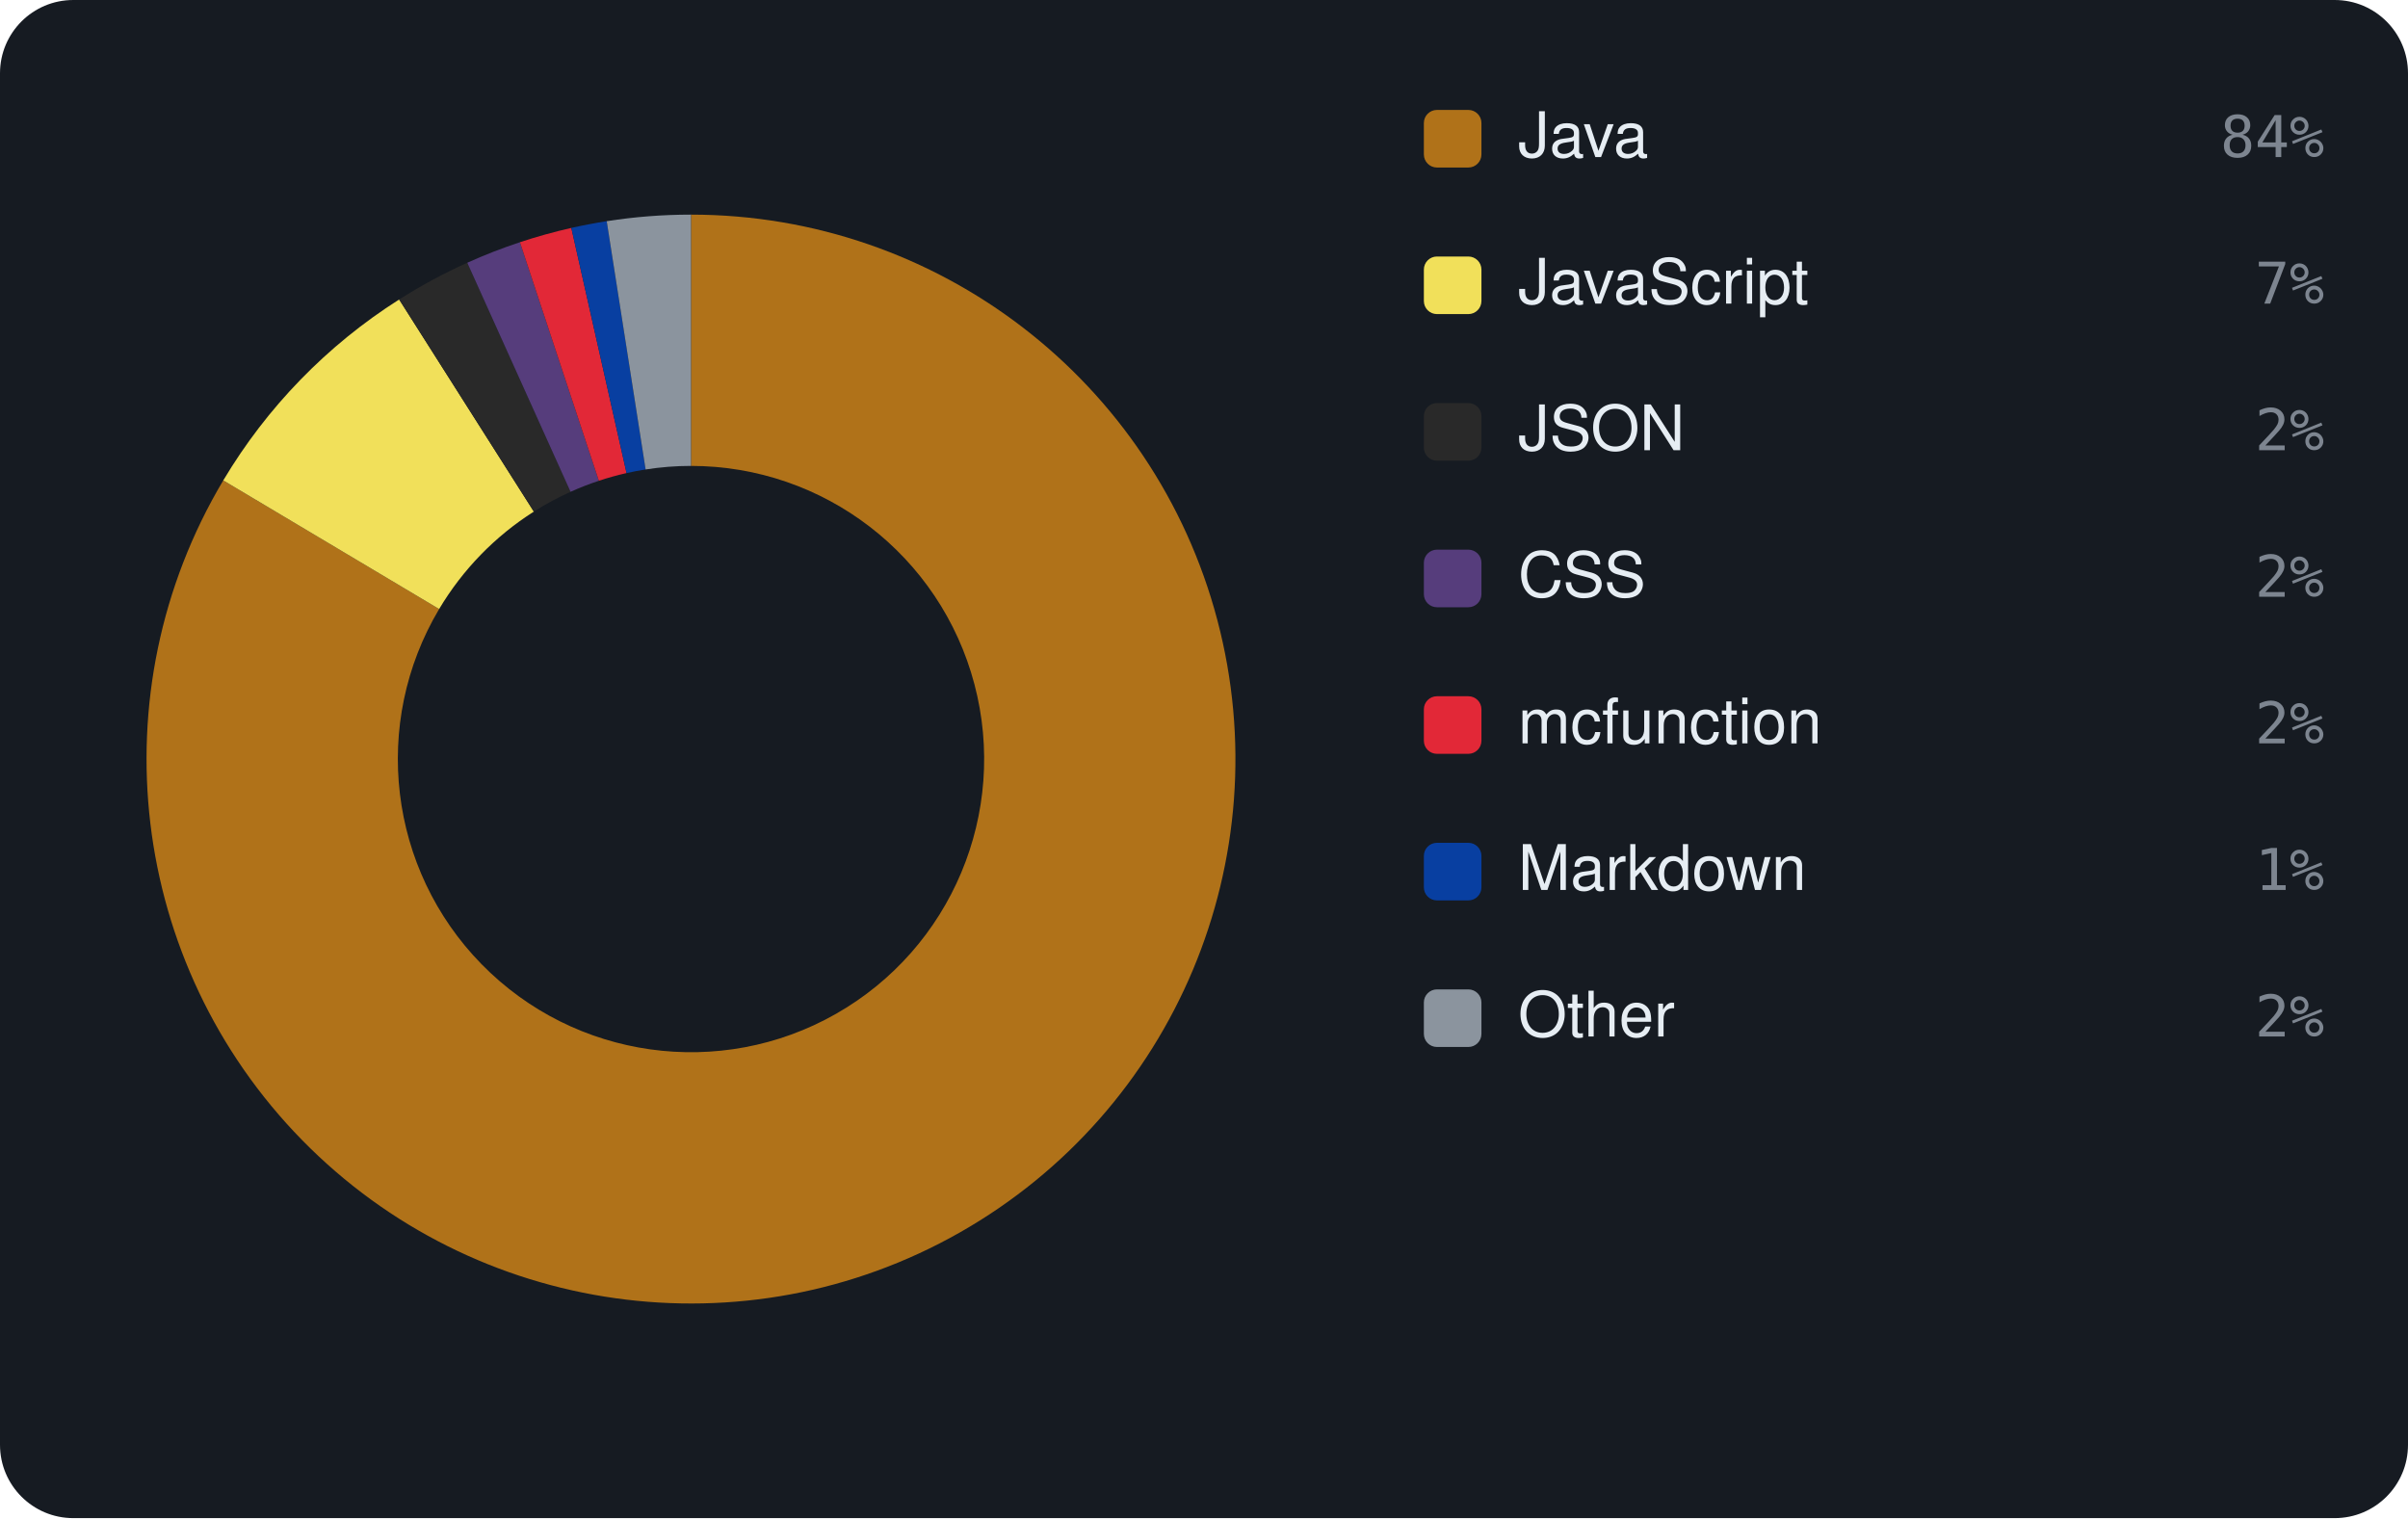
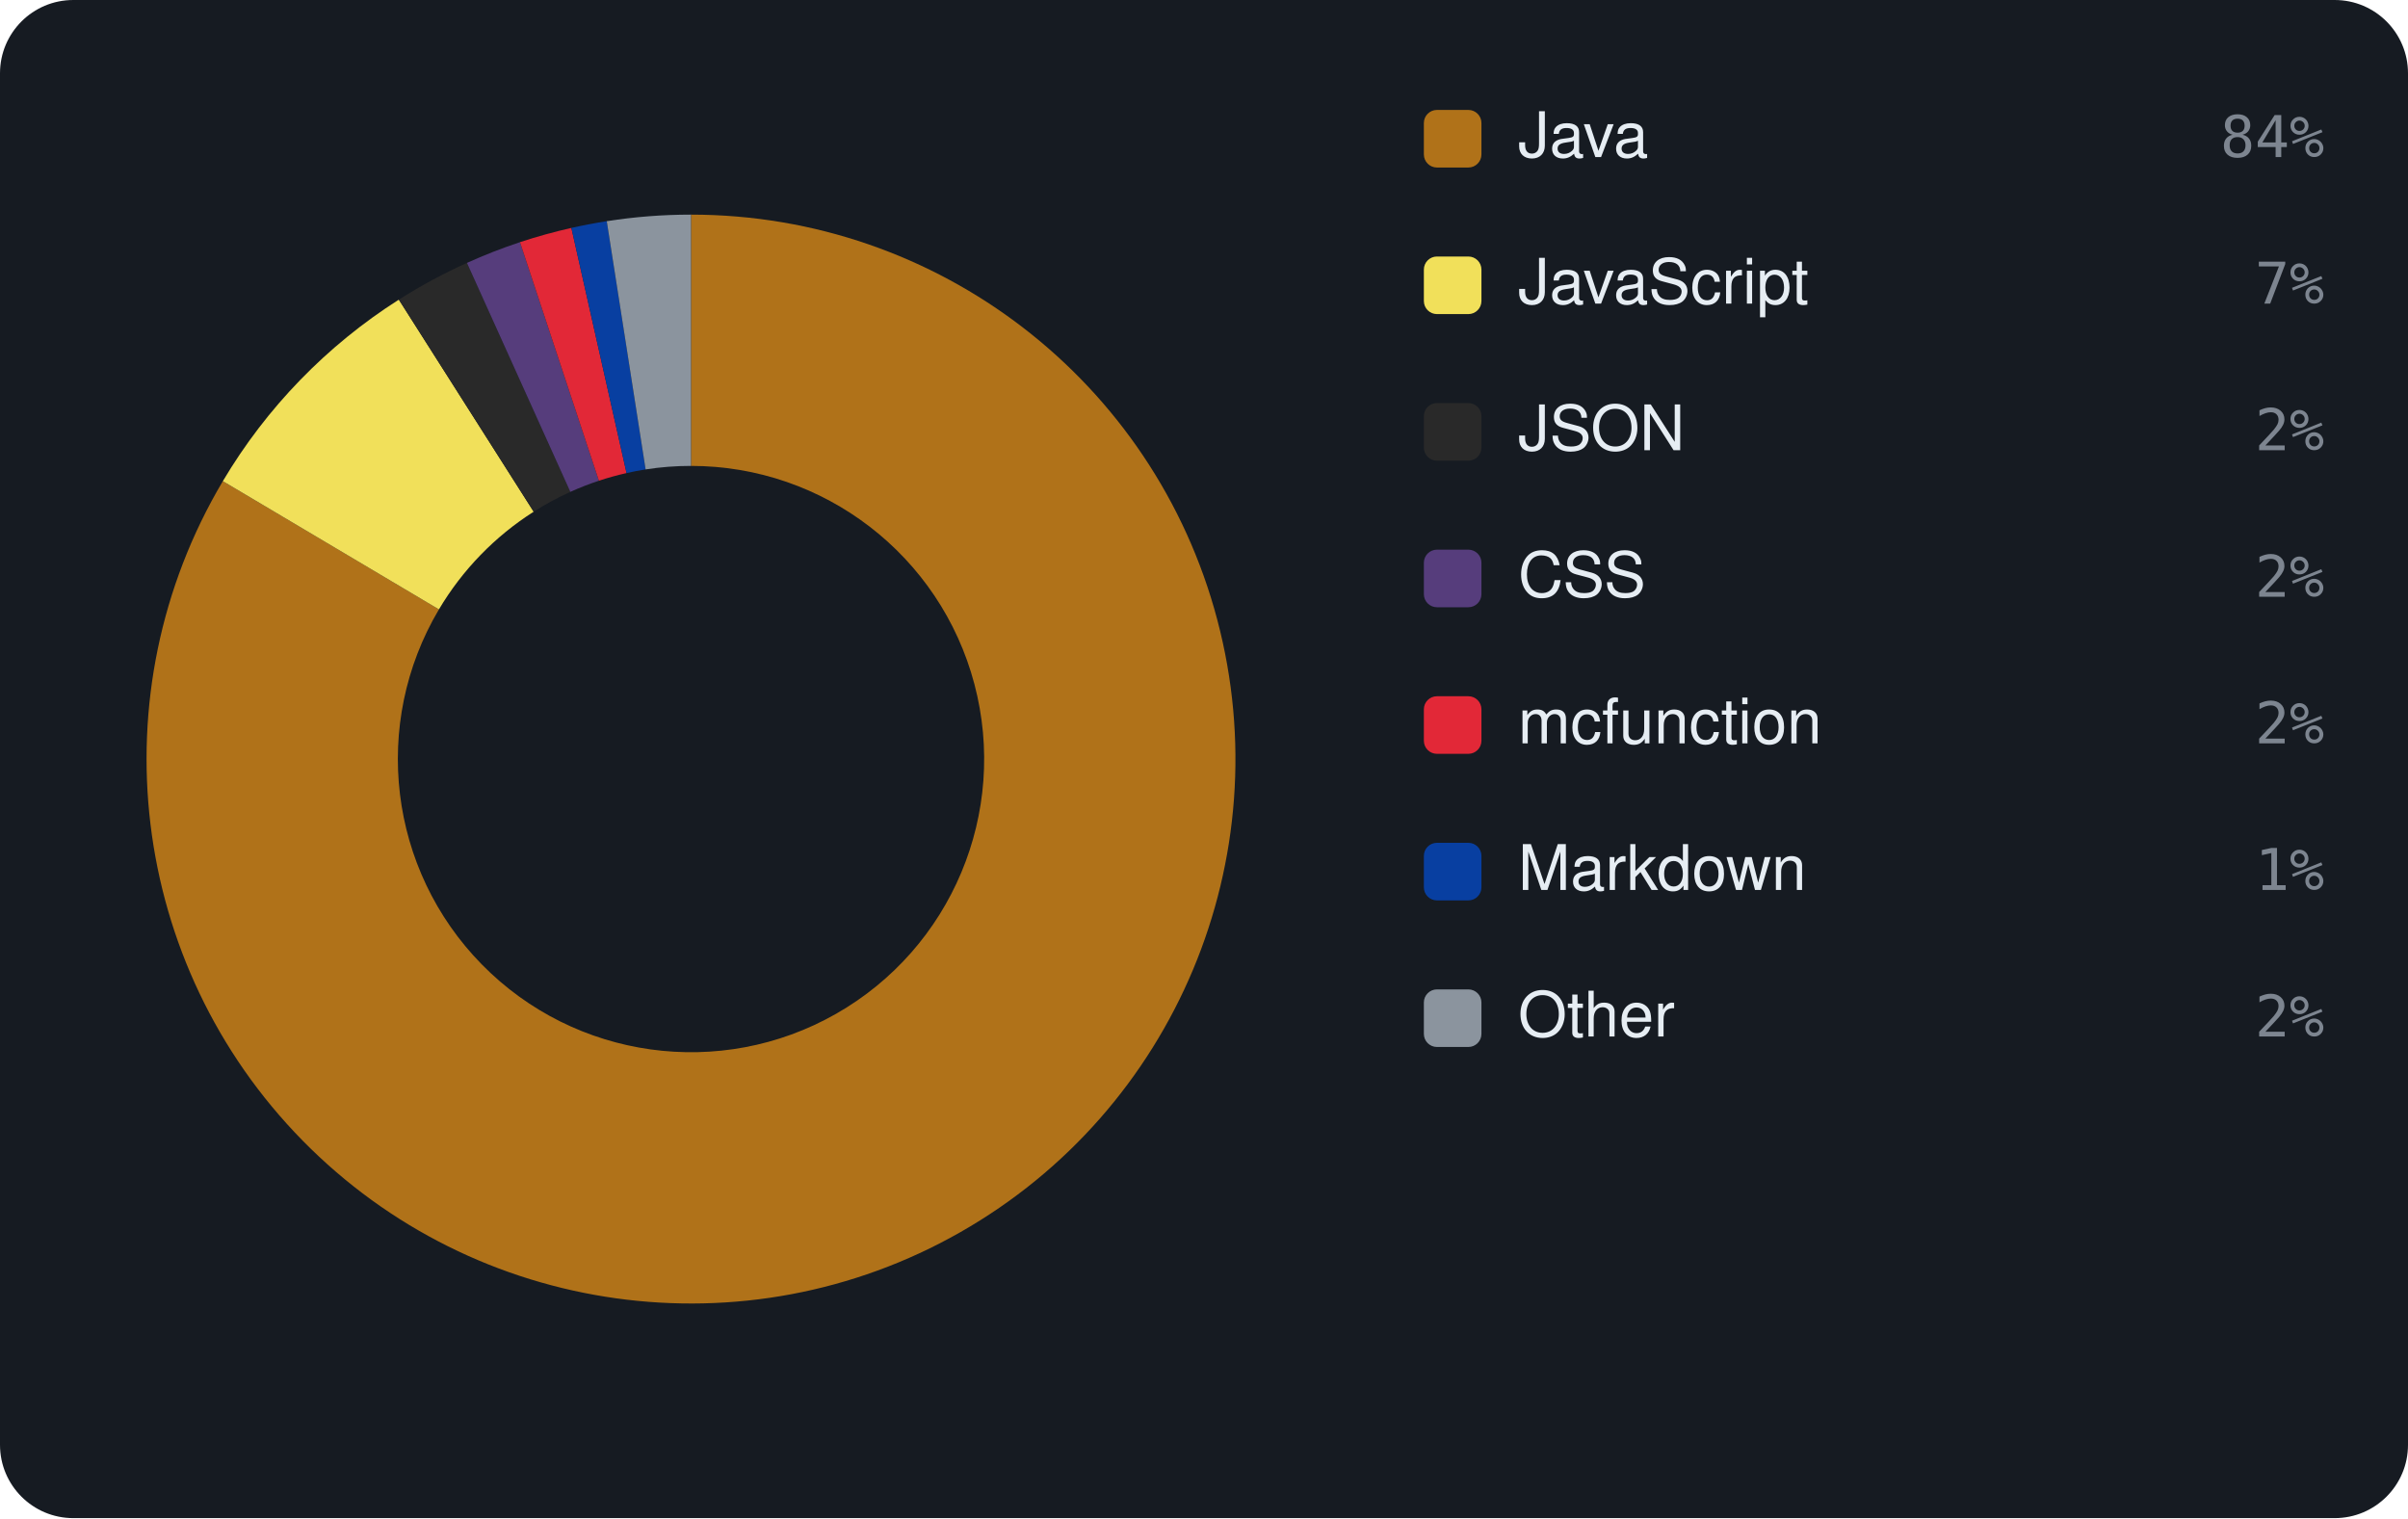
<svg xmlns="http://www.w3.org/2000/svg" viewBox="0 0 460 290" width="460" height="290" font-family="-apple-system,BlinkMacSystemFont,'Segoe UI',Helvetica,Arial,sans-serif">
  <rect width="460" height="290" rx="14" fill="#161b22" />
-   <path d="M132.00 41.00 A104 104 0 1 1 42.65 91.77 L83.89 116.34 A56 56 0 1 0 132.00 89.00 Z" fill="#b07219" />
-   <path d="M42.65 91.77 A104 104 0 0 1 76.25 57.21 L101.98 97.73 A56 56 0 0 0 83.89 116.34 Z" fill="#f1e05a" />
-   <path d="M76.25 57.21 A104 104 0 0 1 89.26 50.19 L108.99 93.95 A56 56 0 0 0 101.98 97.73 Z" fill="#292929" />
-   <path d="M89.26 50.19 A104 104 0 0 1 99.32 46.27 L114.40 91.84 A56 56 0 0 0 108.99 93.95 Z" fill="#563d7c" />
-   <path d="M99.32 46.27 A104 104 0 0 1 109.14 43.54 L119.69 90.37 A56 56 0 0 0 114.40 91.84 Z" fill="#E22837" />
-   <path d="M109.14 43.54 A104 104 0 0 1 115.90 42.25 L123.33 89.68 A56 56 0 0 0 119.69 90.37 Z" fill="#083fa1" />
-   <path d="M115.90 42.25 A104 104 0 0 1 132.00 41.00 L132.00 89.00 A56 56 0 0 0 123.33 89.68 Z" fill="#8b949e" />
+   <path d="M132.00 41.00 A104 104 0 1 1 42.57 91.91 L83.85 116.41 A56 56 0 1 0 132.00 89.00 Z" fill="#b07219" />
+   <path d="M42.57 91.91 A104 104 0 0 1 76.19 57.24 L101.95 97.75 A56 56 0 0 0 83.85 116.41 Z" fill="#f1e05a" />
+   <path d="M76.19 57.24 A104 104 0 0 1 89.20 50.22 L108.95 93.96 A56 56 0 0 0 101.95 97.75 Z" fill="#292929" />
+   <path d="M89.20 50.22 A104 104 0 0 1 99.33 46.26 L114.41 91.83 A56 56 0 0 0 108.95 93.96 Z" fill="#563d7c" />
+   <path d="M99.33 46.26 A104 104 0 0 1 109.15 43.54 L119.69 90.37 A56 56 0 0 0 114.41 91.83 Z" fill="#E22837" />
+   <path d="M109.15 43.54 A104 104 0 0 1 115.91 42.25 L123.33 89.67 A56 56 0 0 0 119.69 90.37 Z" fill="#083fa1" />
+   <path d="M115.91 42.25 A104 104 0 0 1 132.00 41.00 L132.00 89.00 A56 56 0 0 0 123.33 89.67 Z" fill="#8b949e" />
  <rect x="272" y="21" width="11" height="11" rx="2.5" fill="#b07219" />
  <text x="290" y="30" font-size="12" fill="#e6edf3">Java</text>
  <text x="444" y="30" text-anchor="end" font-size="11" font-family="monospace" fill="#7d8590">84%</text>
  <rect x="272" y="49" width="11" height="11" rx="2.5" fill="#f1e05a" />
  <text x="290" y="58" font-size="12" fill="#e6edf3">JavaScript</text>
  <text x="444" y="58" text-anchor="end" font-size="11" font-family="monospace" fill="#7d8590">7%</text>
  <rect x="272" y="77" width="11" height="11" rx="2.5" fill="#292929" />
  <text x="290" y="86" font-size="12" fill="#e6edf3">JSON</text>
  <text x="444" y="86" text-anchor="end" font-size="11" font-family="monospace" fill="#7d8590">2%</text>
  <rect x="272" y="105" width="11" height="11" rx="2.5" fill="#563d7c" />
  <text x="290" y="114" font-size="12" fill="#e6edf3">CSS</text>
  <text x="444" y="114" text-anchor="end" font-size="11" font-family="monospace" fill="#7d8590">2%</text>
  <rect x="272" y="133" width="11" height="11" rx="2.5" fill="#E22837" />
  <text x="290" y="142" font-size="12" fill="#e6edf3">mcfunction</text>
  <text x="444" y="142" text-anchor="end" font-size="11" font-family="monospace" fill="#7d8590">2%</text>
  <rect x="272" y="161" width="11" height="11" rx="2.5" fill="#083fa1" />
  <text x="290" y="170" font-size="12" fill="#e6edf3">Markdown</text>
  <text x="444" y="170" text-anchor="end" font-size="11" font-family="monospace" fill="#7d8590">1%</text>
  <rect x="272" y="189" width="11" height="11" rx="2.5" fill="#8b949e" />
  <text x="290" y="198" font-size="12" fill="#e6edf3">Other</text>
  <text x="444" y="198" text-anchor="end" font-size="11" font-family="monospace" fill="#7d8590">2%</text>
</svg>
